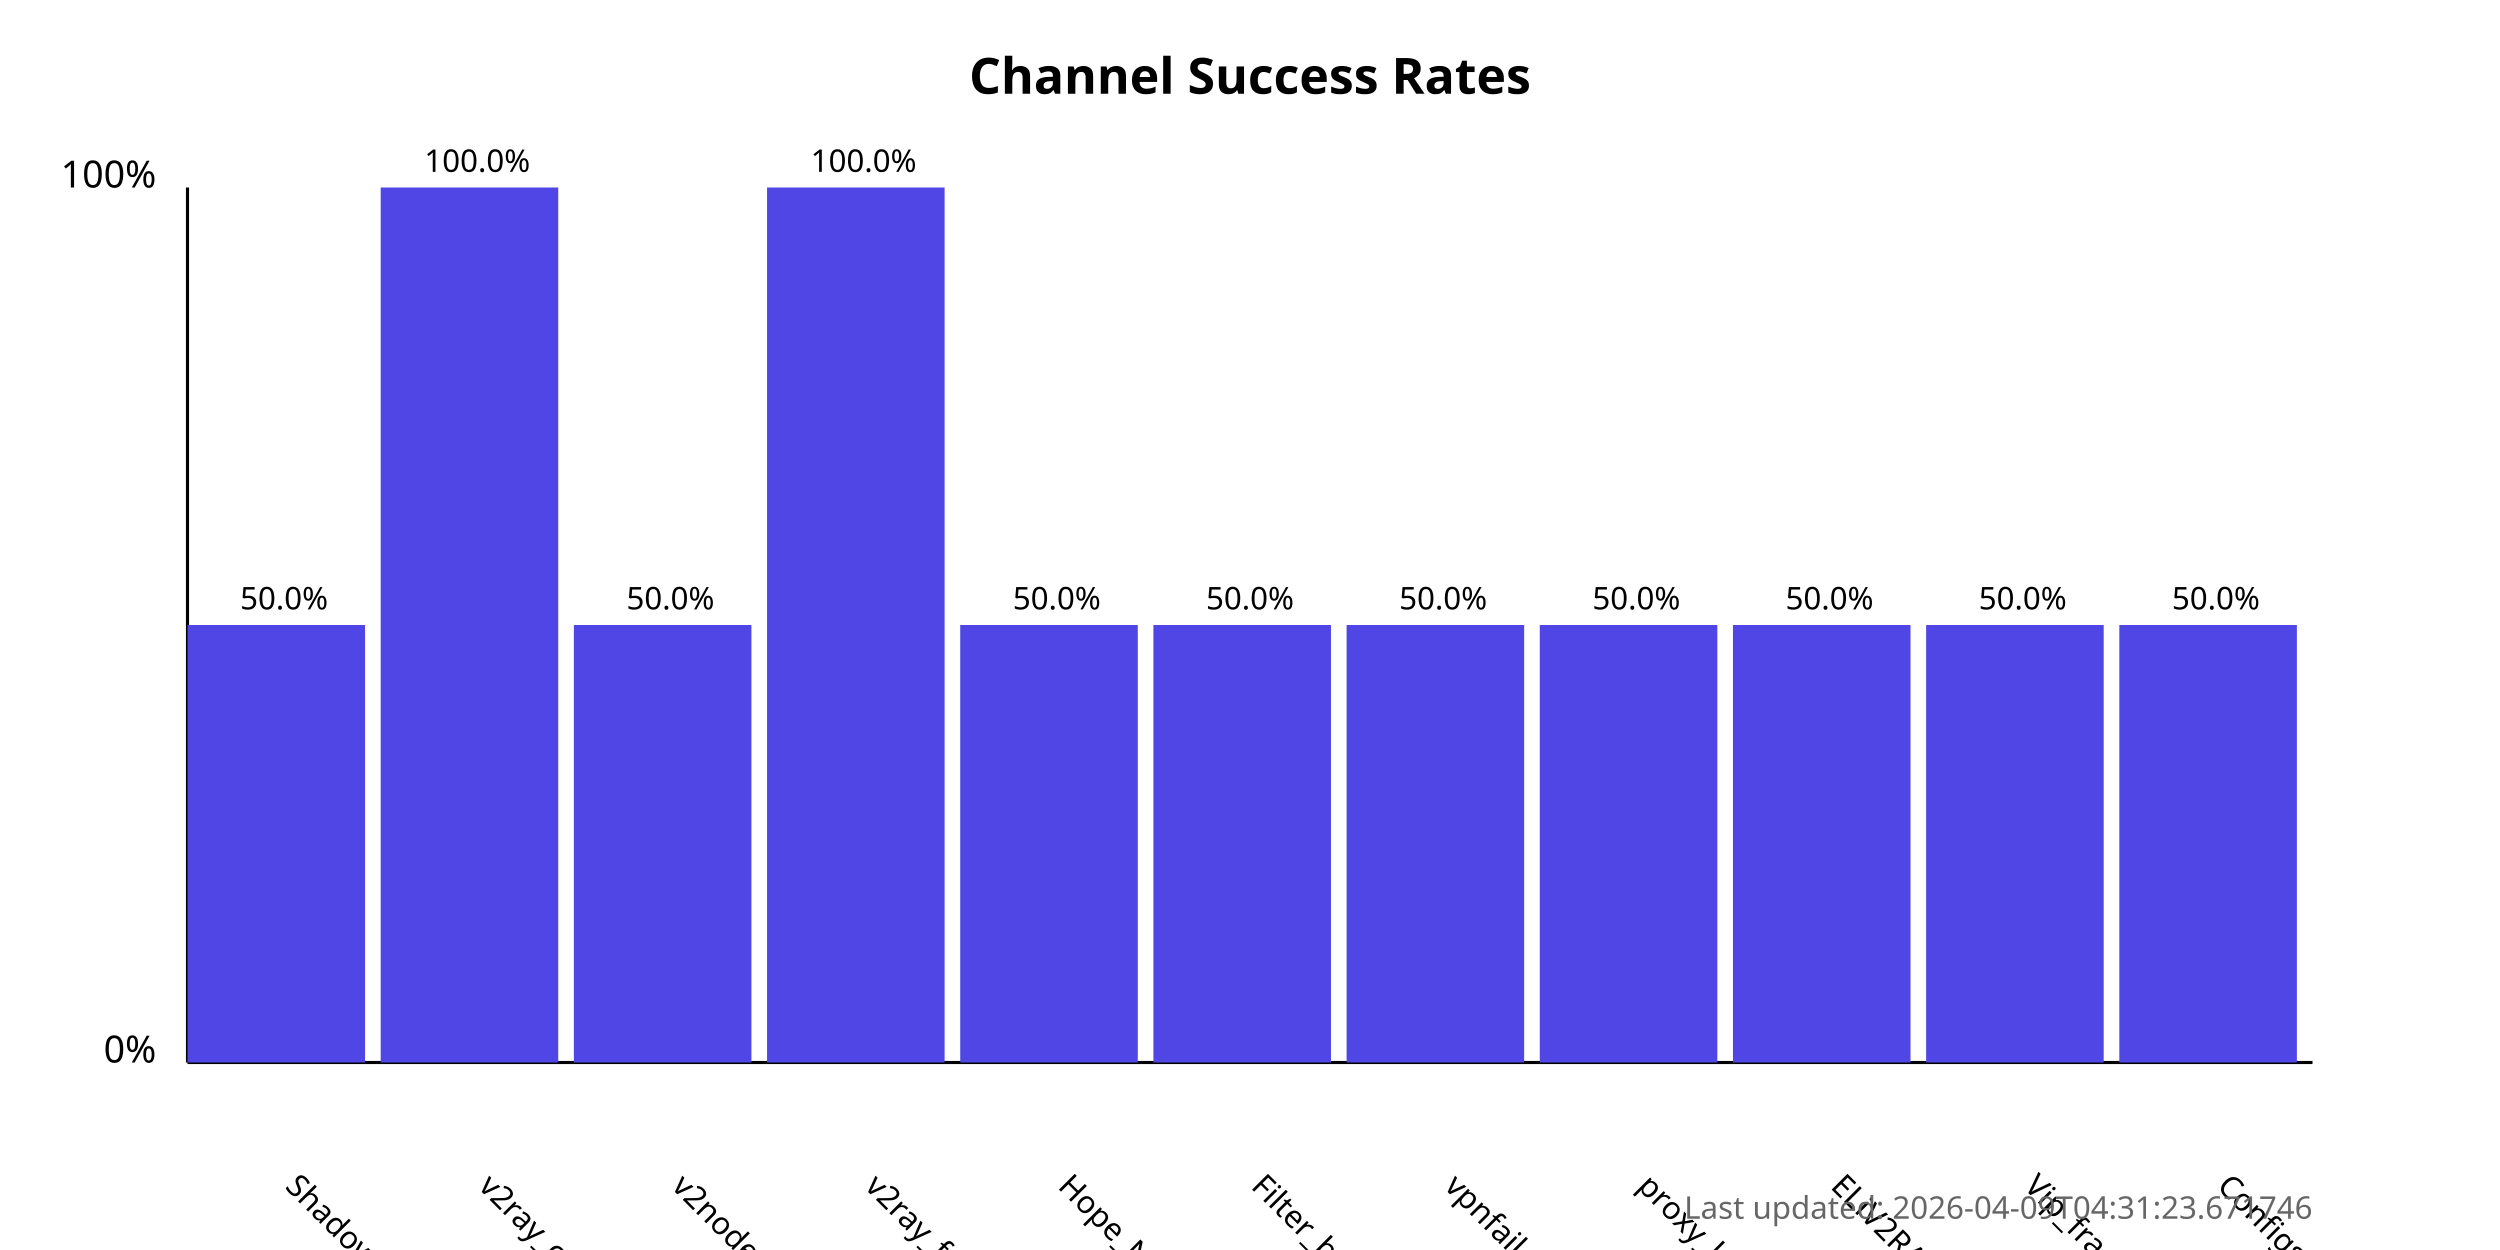
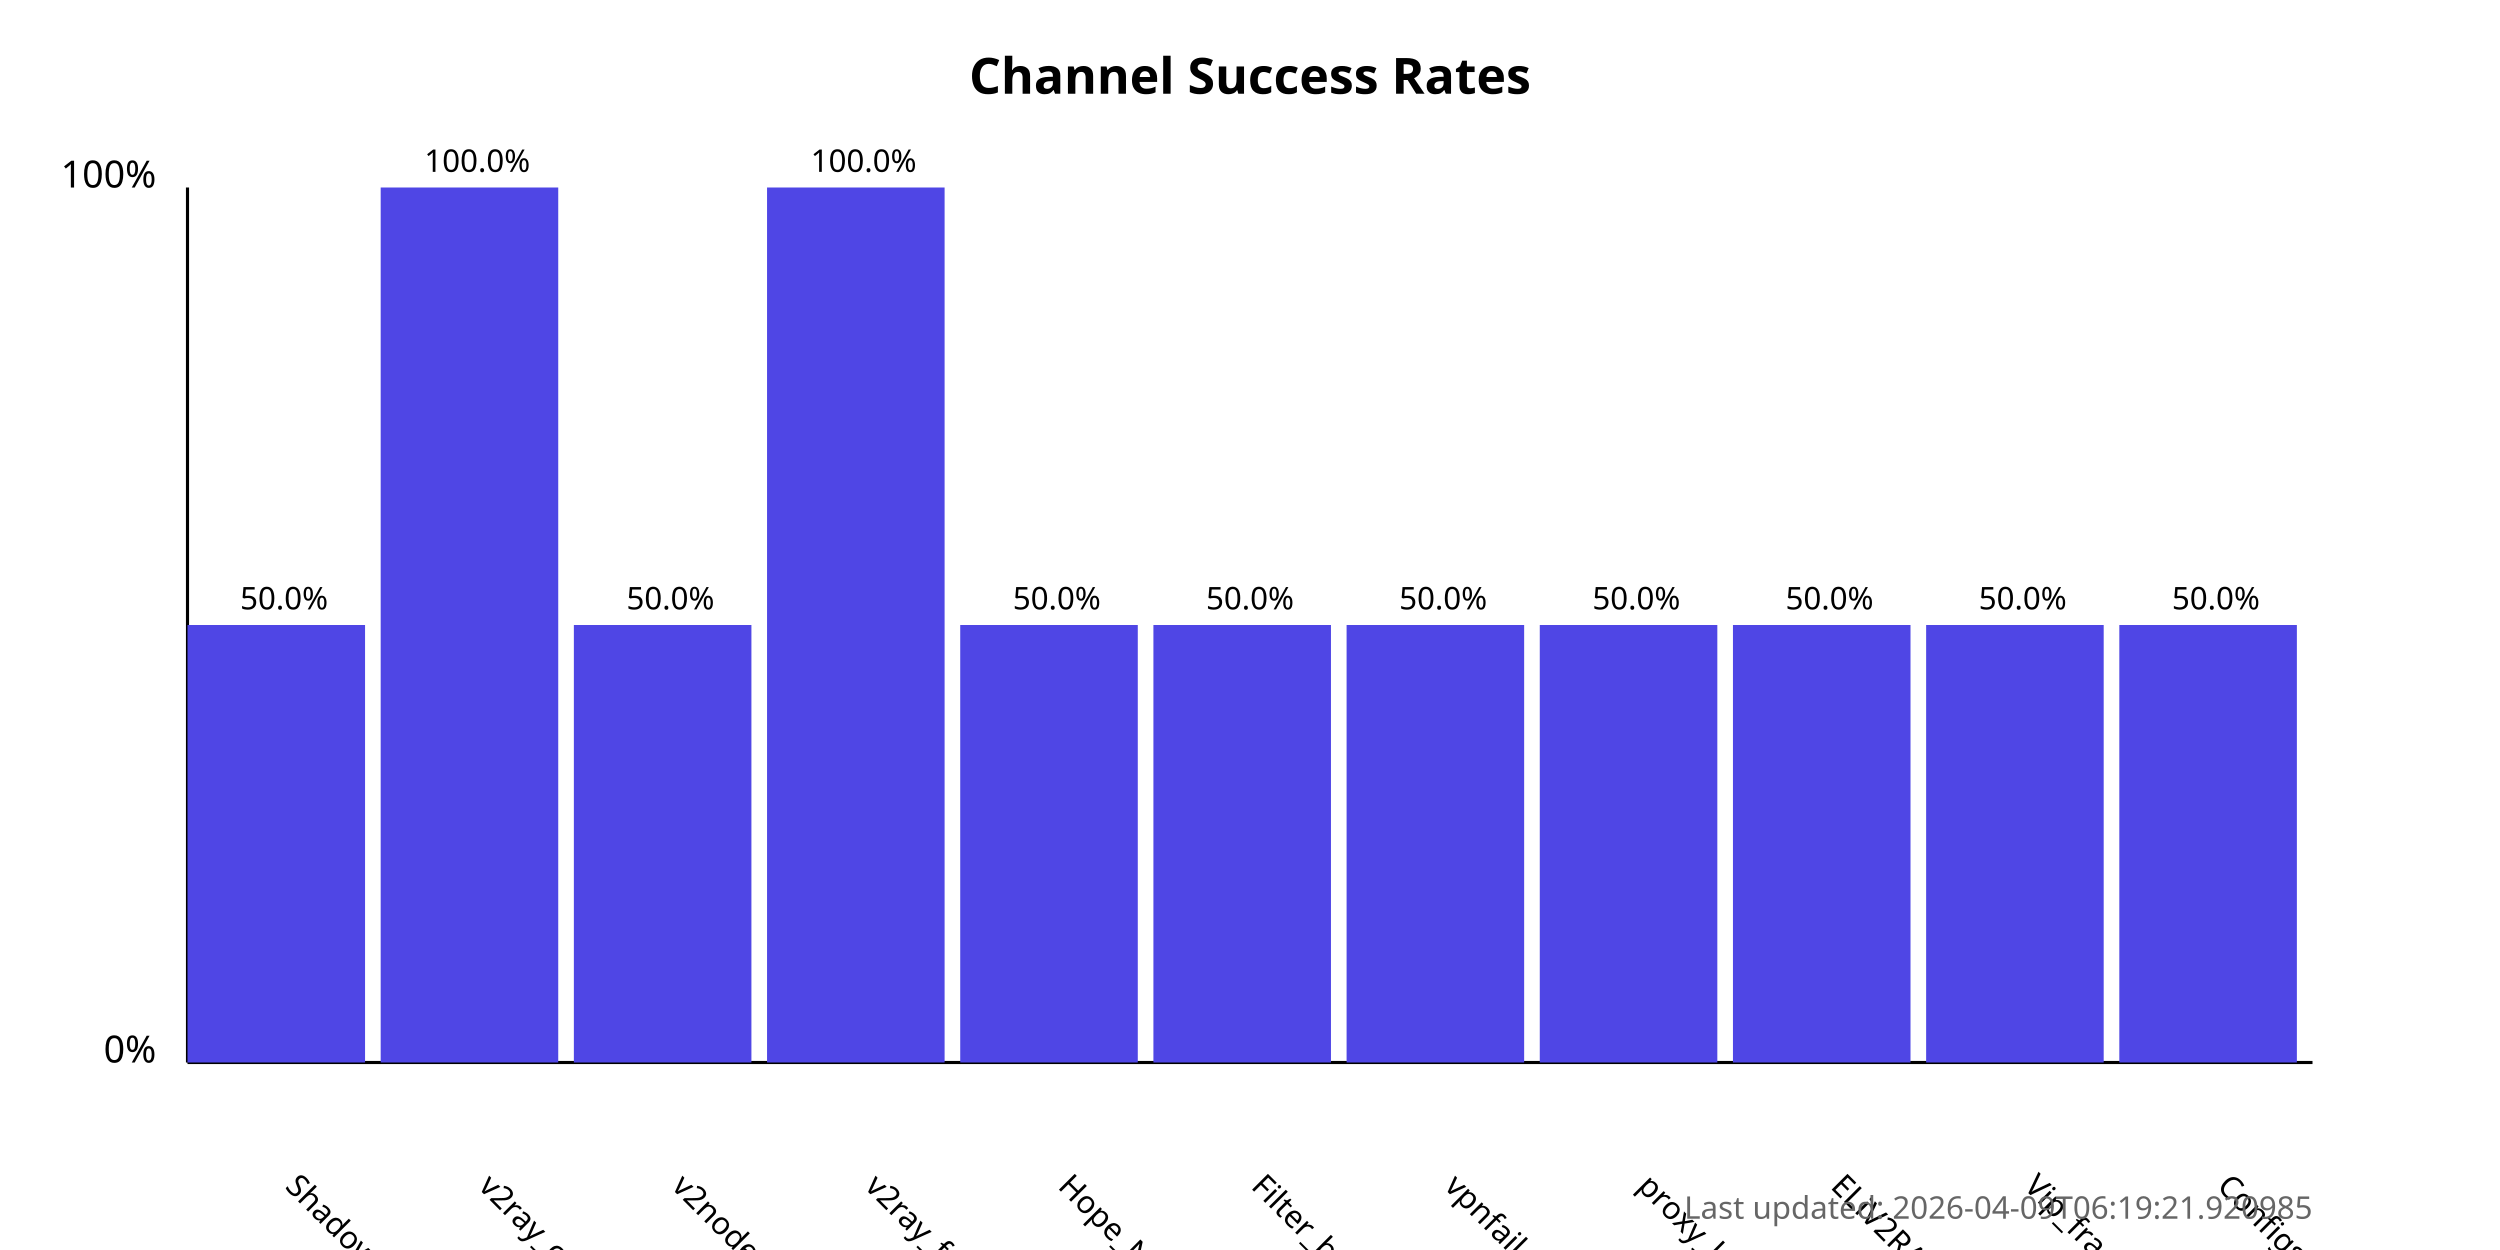
<svg xmlns="http://www.w3.org/2000/svg" width="800" height="400">
  <style>
            .chart-title { font: bold 16px sans-serif; }
            .axis-label { font: 12px sans-serif; }
            .tick-label { font: 10px sans-serif; }
            .bar { fill: #4f46e5; }
            .bar:hover { fill: #6366f1; }
            .timestamp { font: 10px sans-serif; fill: #666; }
        </style>
  <text x="400.0" y="30" text-anchor="middle" class="chart-title">
            Channel Success Rates
        </text>
  <line x1="60" y1="340" x2="60" y2="60" stroke="black" stroke-width="1" />
  <line x1="60" y1="340" x2="740" y2="340" stroke="black" stroke-width="1" />
  <text x="50" y="340" text-anchor="end" class="axis-label">0%</text>
  <text x="50" y="60" text-anchor="end" class="axis-label">100%</text>
  <g>
    <rect x="60" y="200.0" width="56.818" height="140.0" class="bar" />
    <text x="90.909" y="380" transform="rotate(45, 90.90909, 380)" text-anchor="start" class="tick-label">
                ShadowProxy66
            </text>
    <text x="90.909" y="195.0" text-anchor="middle" class="tick-label">
                50.0%
            </text>
  </g>
  <g>
    <rect x="121.818" y="60.0" width="56.818" height="280.0" class="bar" />
    <text x="152.727" y="380" transform="rotate(45, 152.7273, 380)" text-anchor="start" class="tick-label">
                v2ray_configs_pool
            </text>
    <text x="152.727" y="55.0" text-anchor="middle" class="tick-label">
                100.0%
            </text>
  </g>
  <g>
    <rect x="183.636" y="200.0" width="56.818" height="140.0" class="bar" />
    <text x="214.545" y="380" transform="rotate(45, 214.5455, 380)" text-anchor="start" class="tick-label">
                v2nodes
            </text>
    <text x="214.545" y="195.0" text-anchor="middle" class="tick-label">
                50.0%
            </text>
  </g>
  <g>
    <rect x="245.455" y="60.0" width="56.818" height="280.0" class="bar" />
    <text x="276.364" y="380" transform="rotate(45, 276.3636, 380)" text-anchor="start" class="tick-label">
                v2ray_free_conf
            </text>
    <text x="276.364" y="55.0" text-anchor="middle" class="tick-label">
                100.0%
            </text>
  </g>
  <g>
    <rect x="307.273" y="200.0" width="56.818" height="140.0" class="bar" />
    <text x="338.182" y="380" transform="rotate(45, 338.1818, 380)" text-anchor="start" class="tick-label">
                Hope_Net
            </text>
    <text x="338.182" y="195.0" text-anchor="middle" class="tick-label">
                50.0%
            </text>
  </g>
  <g>
    <rect x="369.091" y="200.0" width="56.818" height="140.0" class="bar" />
    <text x="400.0" y="380" transform="rotate(45, 400.0, 380)" text-anchor="start" class="tick-label">
                Filter_breaker
            </text>
    <text x="400.0" y="195.0" text-anchor="middle" class="tick-label">
                50.0%
            </text>
  </g>
  <g>
    <rect x="430.909" y="200.0" width="56.818" height="140.0" class="bar" />
    <text x="461.818" y="380" transform="rotate(45, 461.8182, 380)" text-anchor="start" class="tick-label">
                vpnfail_vless
            </text>
    <text x="461.818" y="195.0" text-anchor="middle" class="tick-label">
                50.0%
            </text>
  </g>
  <g>
    <rect x="492.727" y="200.0" width="56.818" height="140.0" class="bar" />
    <text x="523.636" y="380" transform="rotate(45, 523.6364, 380)" text-anchor="start" class="tick-label">
                proxy_kafee
            </text>
    <text x="523.636" y="195.0" text-anchor="middle" class="tick-label">
                50.0%
            </text>
  </g>
  <g>
    <rect x="554.545" y="200.0" width="56.818" height="140.0" class="bar" />
    <text x="585.455" y="380" transform="rotate(45, 585.4545, 380)" text-anchor="start" class="tick-label">
                ELiV2RAY
            </text>
    <text x="585.455" y="195.0" text-anchor="middle" class="tick-label">
                50.0%
            </text>
  </g>
  <g>
    <rect x="616.364" y="200.0" width="56.818" height="140.0" class="bar" />
    <text x="647.273" y="380" transform="rotate(45, 647.2727, 380)" text-anchor="start" class="tick-label">
                Vip_fragment_v2ray
            </text>
    <text x="647.273" y="195.0" text-anchor="middle" class="tick-label">
                50.0%
            </text>
  </g>
  <g>
    <rect x="678.182" y="200.0" width="56.818" height="140.0" class="bar" />
    <text x="709.091" y="380" transform="rotate(45, 709.0909, 380)" text-anchor="start" class="tick-label">
                ConfigsHubPlus
            </text>
    <text x="709.091" y="195.0" text-anchor="middle" class="tick-label">
                50.0%
            </text>
  </g>
  <text x="740" y="390" text-anchor="end" class="timestamp">
-             Last updated: 2026-04-09T04:31:23.671746
+             Last updated: 2026-04-09T06:19:21.920985
        </text>
</svg>
